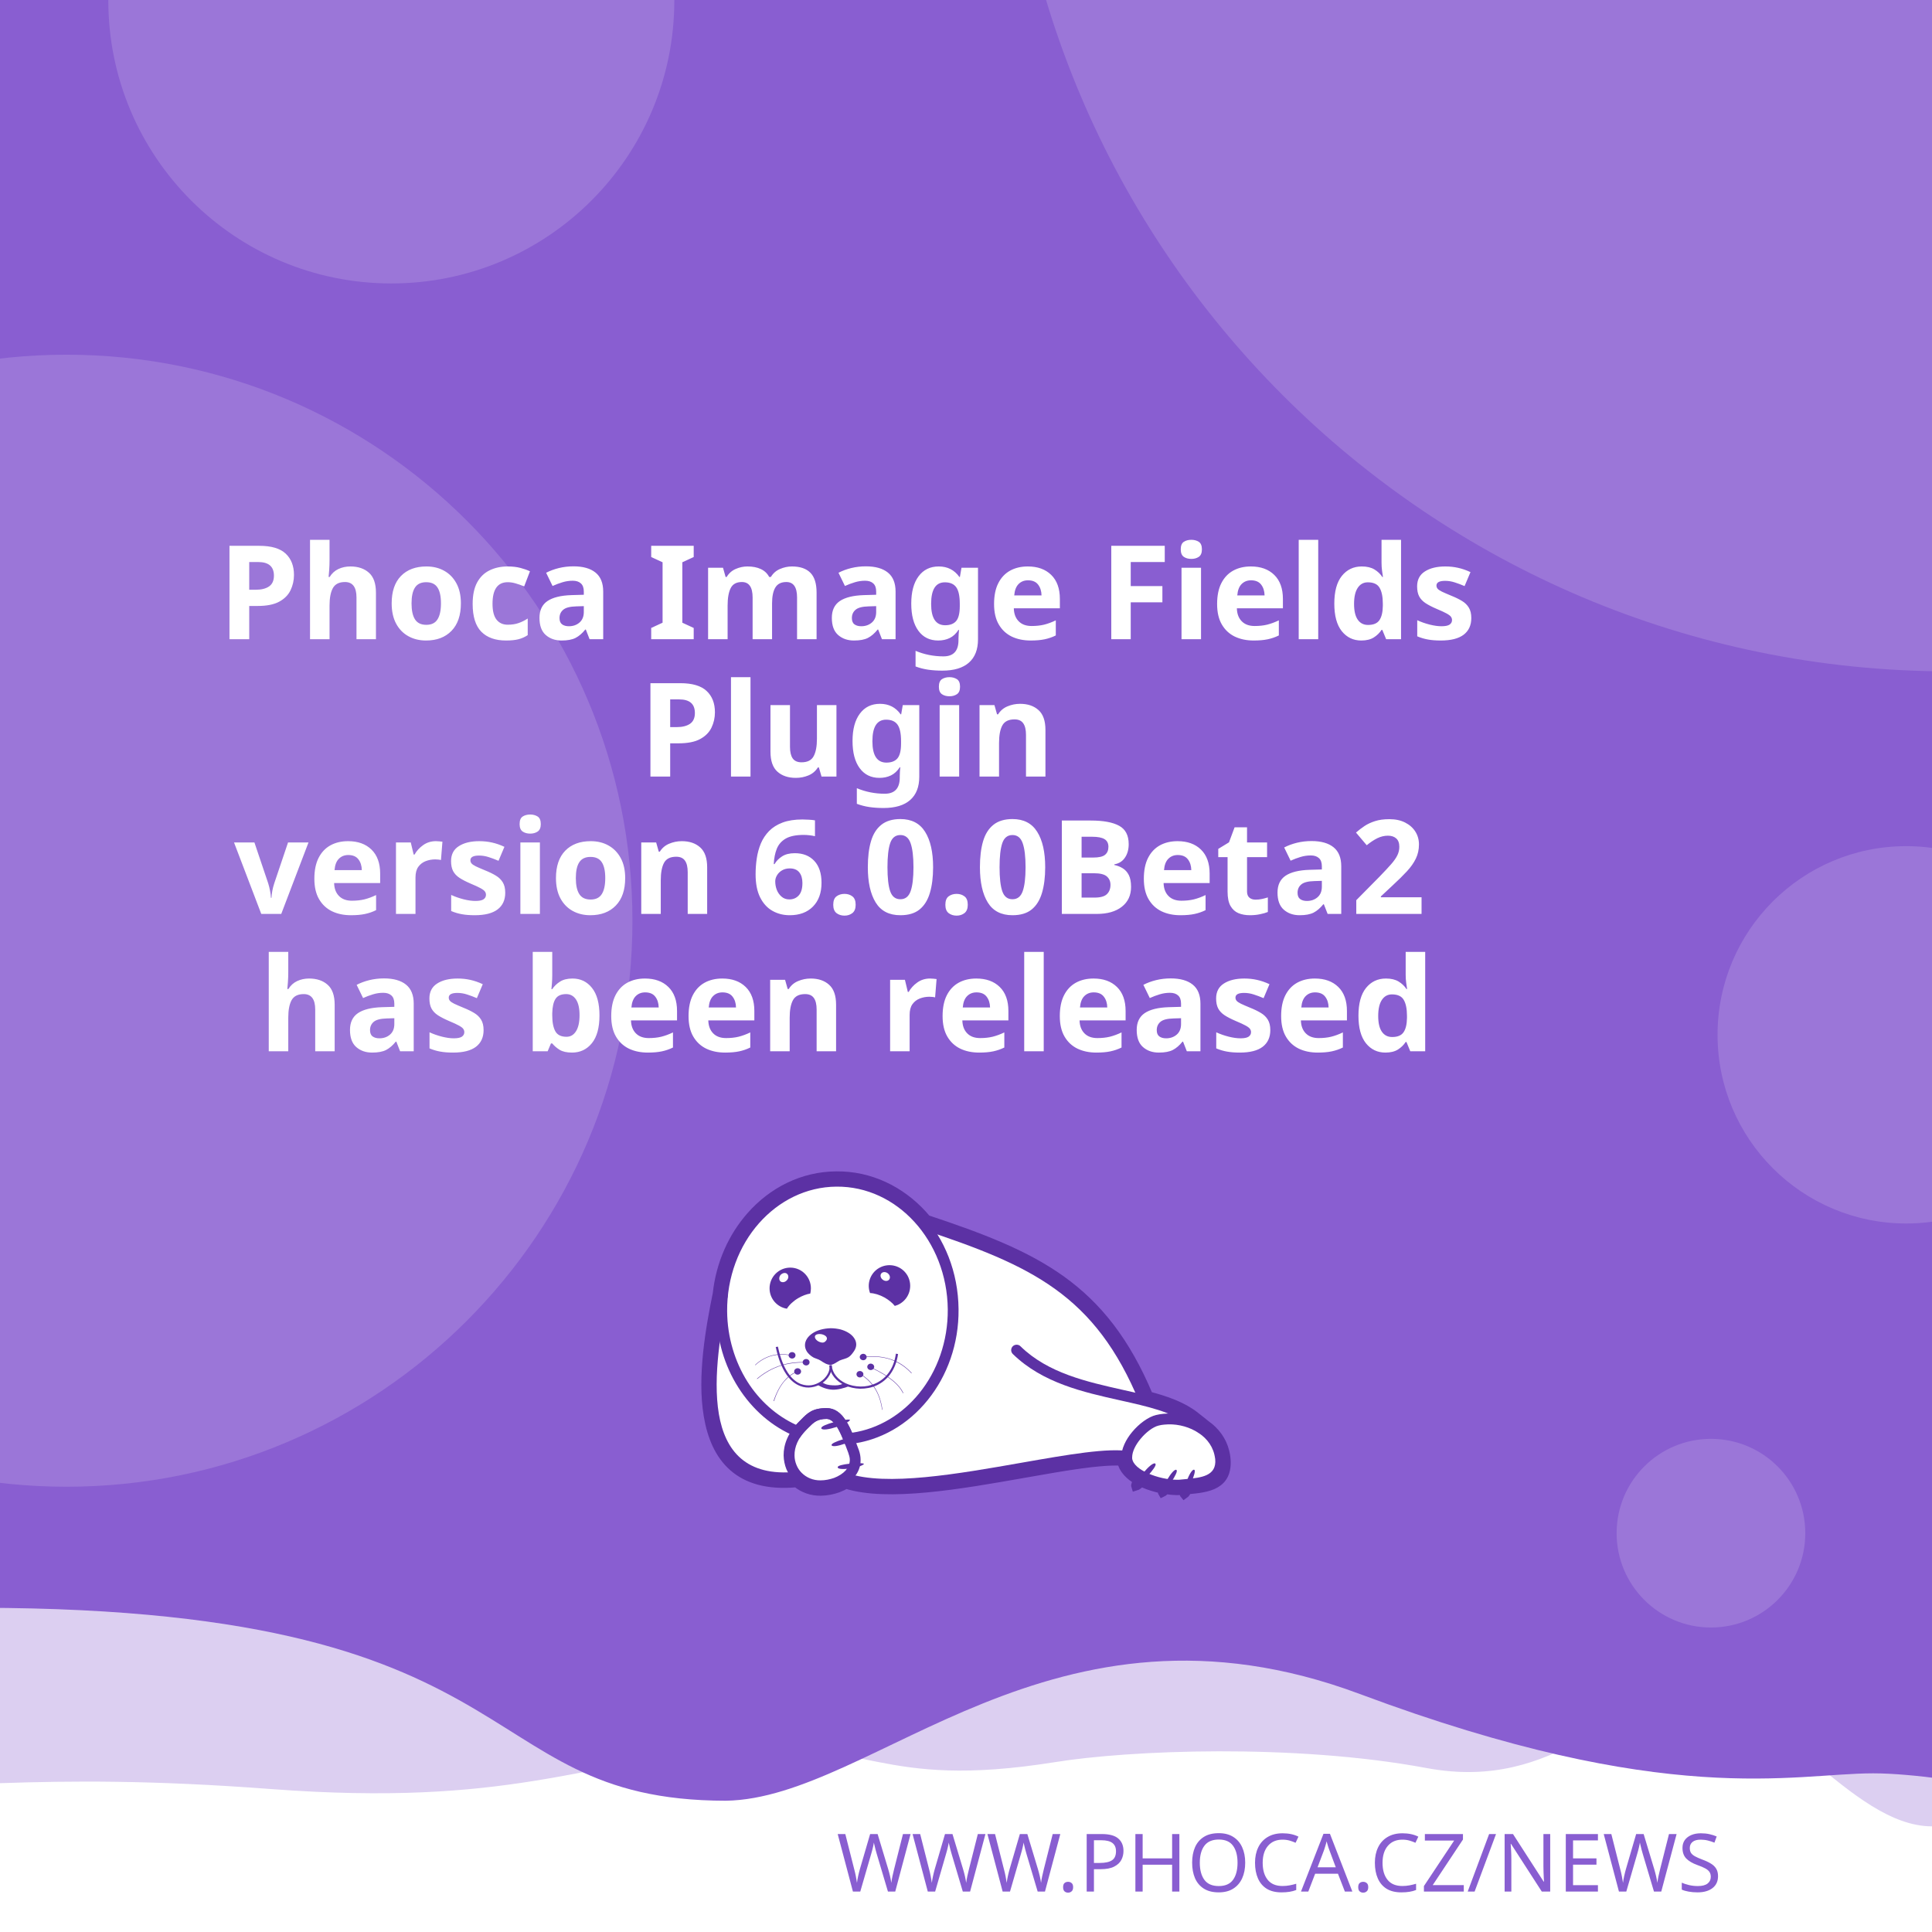
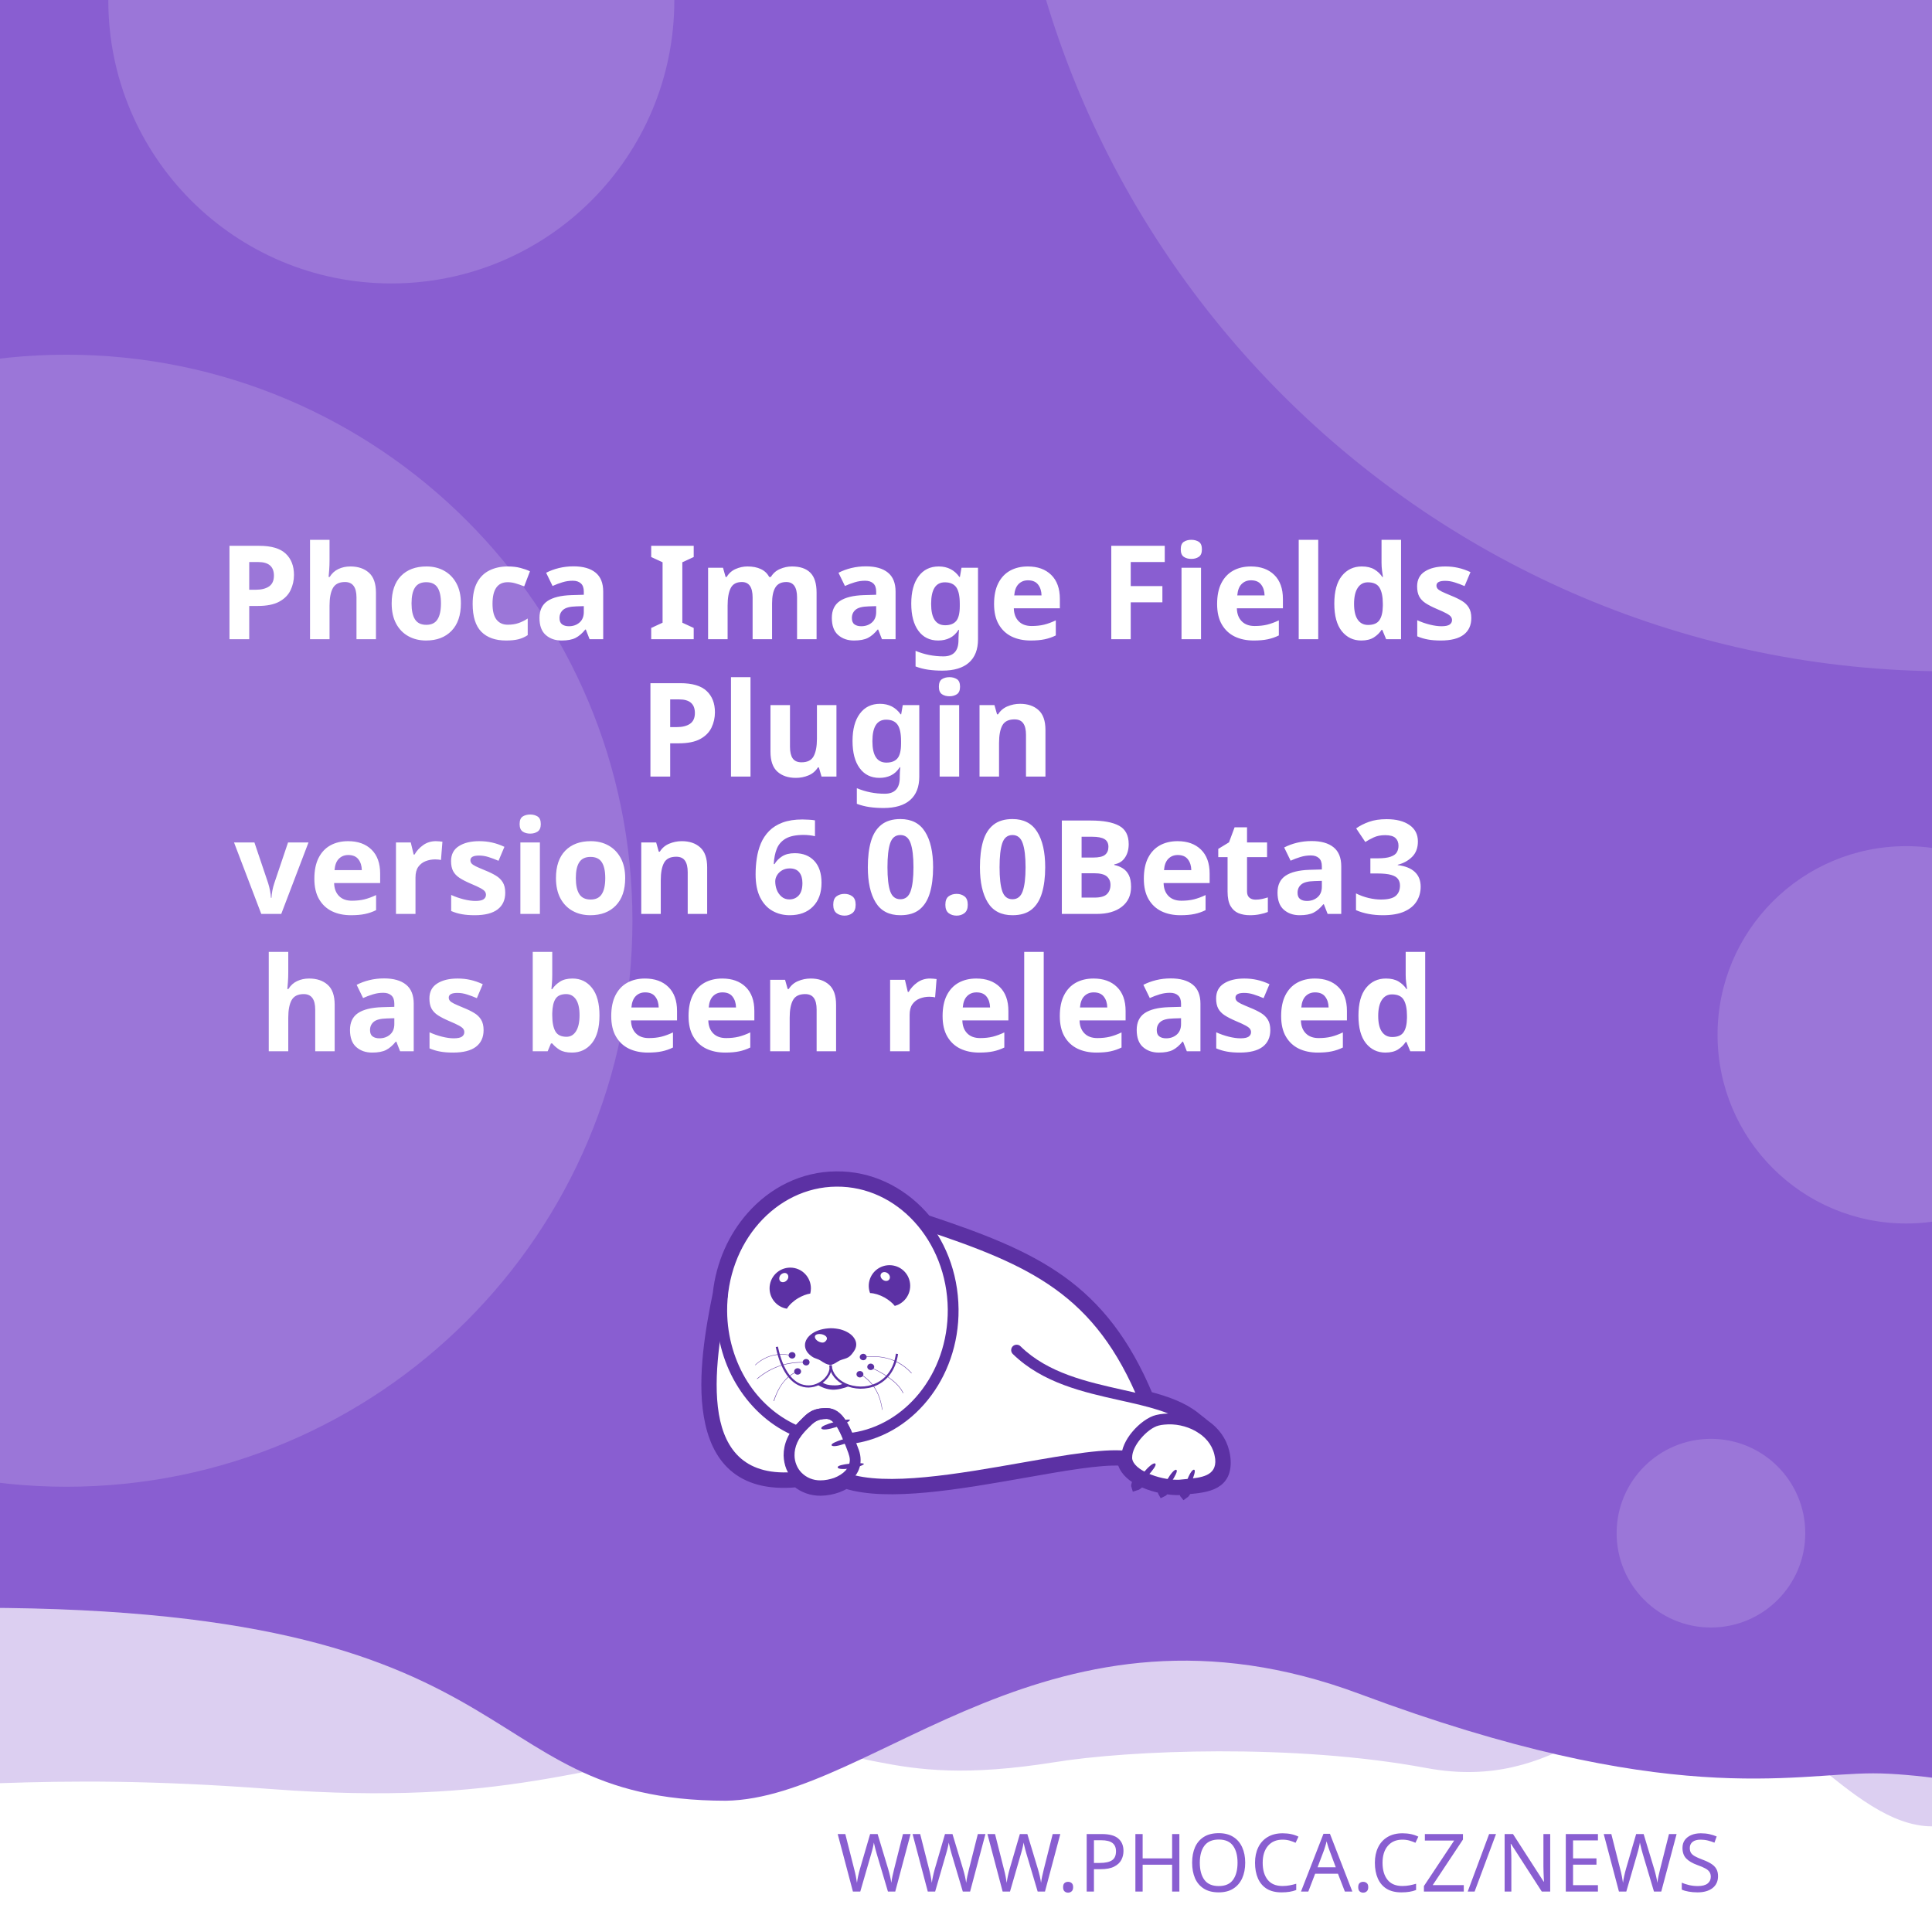
<svg xmlns="http://www.w3.org/2000/svg" width="512" height="512" viewBox="0 0 512 512" version="1.1" id="svg5">
  <defs id="defs2">
    <clipPath id="clip1">
      <path d="M 20,426 H 575 V 841.891 H 20 Z m 0,0" id="path2" />
    </clipPath>
  </defs>
  <g id="layer1">
    <path d="m -288.549,96.962 a 6.384,6.384 0 0 0 -6.384,6.384 v 81.087 a 6.384,6.384 0 0 0 6.384,6.384 h 81.083 a 6.384,6.384 0 0 0 6.384,-6.384 v -81.087 a 6.384,6.384 0 0 0 -6.384,-6.384 z m 16.084,16.188 c 0.591,-0.033 1.134,0.125 1.642,0.482 0.508,0.359 0.842,0.809 1.006,1.355 l 2.415,8.308 46.517,-2.44 c 0.829,-0.043 1.521,0.245 2.074,0.86 0.55,0.606 0.769,1.334 0.636,2.174 l -3.898,24.937 c -0.138,0.736 -0.57,1.497 -1.288,2.273 -0.719,0.787 -1.656,1.211 -2.797,1.272 l -32.861,1.721 3.038,10.253 27.775,-1.455 c 0.726,-0.04 1.351,0.178 1.887,0.648 0.523,0.483 0.803,1.086 0.844,1.812 0.038,0.726 -0.178,1.352 -0.648,1.887 -0.483,0.525 -1.086,0.806 -1.812,0.844 l -2.597,0.137 0.137,2.593 c 0.038,0.729 -0.178,1.356 -0.661,1.879 -0.472,0.535 -1.071,0.819 -1.8,0.856 -0.726,0.038 -1.353,-0.178 -1.879,-0.661 -0.535,-0.472 -0.814,-1.073 -0.852,-1.8 l -0.137,-2.593 -15.573,0.81 0.133,2.597 c 0.038,0.729 -0.176,1.356 -0.648,1.879 -0.483,0.535 -1.086,0.818 -1.812,0.856 -0.726,0.04 -1.352,-0.178 -1.887,-0.661 -0.525,-0.472 -0.806,-1.073 -0.844,-1.8 l -0.137,-2.597 -1.608,0.083 c -0.623,0.033 -1.193,-0.112 -1.721,-0.428 -0.515,-0.317 -0.883,-0.632 -1.11,-0.931 l -0.287,-0.507 -13.05,-49.343 -2.805,0.146 c -0.696,0.038 -1.312,-0.181 -1.858,-0.661 -0.545,-0.472 -0.835,-1.069 -0.873,-1.795 -0.038,-0.729 0.186,-1.353 0.682,-1.879 0.493,-0.535 1.083,-0.818 1.779,-0.856 z" style="fill:#ffffff;stroke-width:1;paint-order:stroke fill markers" id="path400" />
    <rect style="opacity:1;fill:#ffffff;stroke-width:5;stroke-linejoin:round;paint-order:stroke fill markers" id="rect723" width="512" height="512" x="0" y="0" />
    <path id="rect4460" style="opacity:0.3;fill:#895ED1;fill-opacity:1;stroke-width:5;stroke-linejoin:round;paint-order:stroke fill markers" d="M -256,4 H 768 v 480 c 0,0 -42.667,-10 -64,-10 -21.333,0 -42.408,10 -64,10 -21.592,0 -42.667,-10 -64,-10 -21.333,0 -42.408,10 -64,10 -21.592,0 -41.887,-34.701 -63.221,-34.701 -21.333,0 -35.645,25.795 -70.761,19.246 -35.116,-6.549 -78.862,-4.741 -98.515,-1.547 -47.289,7.533 -49.247,-6.724 -87.369,-3.311 -38.122,3.413 -56.921,15.193 -120.307,10.429 -63.387,-4.764 -84.091,0.698 -135.827,-0.116 -21.333,0 -42.408,10 -64,10 -21.592,0 -42.667,-10 -64,-10 -21.333,0 -64,10 -64,10 z" />
    <path id="rect4460-5" style="fill:#895ED1;fill-opacity:1;stroke-width:5;stroke-linejoin:round;paint-order:stroke fill markers" d="M -316,4.9999998e-7 H 708 V 480 c 0,0 -42.667,-10 -64,-10 -21.333,0 -42.408,10 -64,10 -21.592,0 -62.256,-10.048 -83.59,-10.048 -21.333,0 -54.449,9.448 -136.059,-21.03 -81.61,-30.478 -128.583,27.669 -167.971,28.291 -70.795,-0.042 -47.303,-54.288 -212.561,-50.983 C -185.439,429.534 -38.408,480 -60,480 c -21.592,0 -42.667,-10 -64,-10 -21.333,0 -42.408,10 -64,10 -21.592,0 -42.667,-10 -64,-10 -21.333,0 -64,10 -64,10 z" />
    <text xml:space="preserve" style="font-style:normal;font-weight:normal;font-size:21.333px;line-height:1.25;font-family:sans-serif;fill:#895ED1;fill-opacity:1;stroke:none" x="484.042" y="501.277" id="text2910-3-7">
      <tspan id="tspan2908-6-5" x="484.042" y="501.277" style="font-style:normal;font-variant:normal;font-weight:300;font-stretch:normal;font-size:21.333px;font-family:Montserrat;-inkscape-font-specification:'Montserrat Light';text-align:end;text-anchor:end;fill:#895ED1;fill-opacity:1">WWW.PHOCA.CZ/NEWS</tspan>
    </text>
    <text xml:space="preserve" style="font-style:normal;font-variant:normal;font-weight:600;font-stretch:normal;font-size:34.667px;line-height:1.05;font-family:Rubik;-inkscape-font-specification:'Rubik Semi-Bold';fill:#ffffff;fill-opacity:1;stroke:none" x="256" y="133" id="text11252">
      <tspan x="256" y="133" id="tspan403" style="text-align:center;text-anchor:middle" />
      <tspan x="256" y="169.4" style="font-size:34.667px;text-align:center;text-anchor:middle" id="tspan442">Phoca Image Fields</tspan>
      <tspan x="256" y="205.8" style="font-size:34.667px;text-align:center;text-anchor:middle" id="tspan444">Plugin</tspan>
-       <tspan x="256" y="242.2" id="tspan1992" style="font-size:34.667px;text-align:center;text-anchor:middle">version 6.0.0Beta2
+       <tspan x="256" y="242.2" id="tspan1992" style="font-size:34.667px;text-align:center;text-anchor:middle">version 6.0.0Beta3
</tspan>
      <tspan x="256" y="278.6" id="tspan2906" style="font-size:34.667px;text-align:center;text-anchor:middle">has been released</tspan>
      <tspan x="256" y="315" id="tspan1994" style="font-size:34.667px" />
    </text>
    <circle style="opacity:0.15;fill:#ffffff;fill-opacity:1;stroke-width:5;stroke-linejoin:round;paint-order:stroke fill markers" id="path8376" cx="516.67" cy="-72.081" r="250" />
    <circle style="opacity:0.15;fill:#ffffff;fill-opacity:1;stroke-width:5;stroke-linejoin:round;paint-order:stroke fill markers" id="path8376-9" cx="17.604" cy="244" r="150" />
    <circle style="opacity:0.15;fill:#ffffff;fill-opacity:1;stroke-width:5;stroke-linejoin:round;paint-order:stroke fill markers" id="path8376-6" cx="103.704" cy="0.117" r="75" />
    <circle style="opacity:0.15;fill:#ffffff;fill-opacity:1;stroke-width:5;stroke-linejoin:round;paint-order:stroke fill markers" id="path8376-6-2" cx="505.168" cy="274.238" r="50" />
    <circle style="opacity:0.15;fill:#ffffff;fill-opacity:1;stroke-width:5;stroke-linejoin:round;paint-order:stroke fill markers" id="path8376-6-2-1" cx="453.421" cy="406.309" r="25" />
    <text xml:space="preserve" style="font-style:normal;font-weight:normal;font-size:10.667px;line-height:1.25;font-family:sans-serif;fill:#895ED1;fill-opacity:1;stroke:none" x="57.956" y="456.624" id="text396">
      <tspan id="tspan394" x="57.956" y="456.624" style="font-style:normal;font-variant:normal;font-weight:normal;font-stretch:normal;font-size:10.667px;font-family:Rubik;-inkscape-font-specification:Rubik;text-align:center;text-anchor:middle;fill:#895ED1;fill-opacity:1" />
    </text>
    <g id="g760" transform="matrix(0.5260845,0,0,0.5260845,99.42418,10.37304)">
      <path style="fill:#ffffff;fill-opacity:1;fill-rule:evenodd;stroke:none" d="m 389.621,683.473 c 9.113,2.391 17.273,5.336 23.457,10.227 l 5.375,4.273 -0.004,0.008 c 4.633,3.242 8.191,7.863 9.594,13.672 0.242,0.977 0.426,2.016 0.547,3.055 1.465,14.07 -9.473,15.141 -19.348,16.055 -0.648,1.137 -1.25,1.992 -1.66,2.266 -0.246,-0.289 -0.254,-1.047 -0.09,-2.051 -0.246,0.031 -0.52,0.062 -0.824,0.098 -0.855,0.059 -1.77,0.121 -2.809,0.121 -1.75,-0.023 -3.684,-0.199 -5.691,-0.523 -0.645,0.738 -1.207,1.266 -1.578,1.438 -0.172,-0.285 -0.098,-0.895 0.145,-1.691 -3.309,-0.637 -6.738,-1.656 -9.793,-3.012 -0.332,-0.148 -0.66,-0.301 -0.984,-0.461 -1.219,1.098 -2.277,1.891 -2.863,2.051 -0.176,-0.504 0.289,-1.621 1.109,-2.973 -4.211,-2.402 -7.395,-5.645 -8.18,-9.641 -10.754,-0.684 -29.09,2.582 -49.293,6.141 -31.996,5.633 -68.574,12.086 -89.609,5.406 -1.258,0.789 -2.625,1.453 -4.07,1.984 -2.688,0.977 -5.617,1.523 -8.609,1.586 -4.73,0.055 -8.941,-1.551 -12.176,-4.27 -29.23,2.742 -40.98,-12.871 -44.496,-33.715 -3.402,-19.863 1.055,-44.504 4.527,-61.535 1.641,-15.129 7.793,-28.699 16.91,-39.043 10.93,-12.461 26.137,-20.215 43.051,-20.336 h 0.062 c 16.914,-0.184 32.242,7.328 43.418,19.543 0.715,0.781 1.414,1.582 2.094,2.406 27.59,9.176 49.688,17.566 67.891,30.629 18.176,13.078 32.348,30.754 43.898,58.293 z m 0,0" id="path177" />
      <g clip-path="url(#clip1)" clip-rule="nonzero" id="g181">
        <path style="fill:none;stroke:#5c31a4;stroke-width:2.835;stroke-linecap:butt;stroke-linejoin:miter;stroke-miterlimit:22.926;stroke-opacity:1" d="m 245.703,99.901 c 5.747,-1.508 10.893,-3.365 14.792,-6.449 l 3.39,-2.695 -0.002,-0.005 c 2.922,-2.045 5.166,-4.959 6.05,-8.622 0.153,-0.616 0.269,-1.271 0.345,-1.926 0.924,-8.873 -5.974,-9.548 -12.201,-10.124 -0.409,-0.717 -0.788,-1.256 -1.047,-1.429 -0.155,0.182 -0.16,0.66 -0.057,1.293 -0.155,-0.02 -0.328,-0.039 -0.52,-0.062 -0.539,-0.037 -1.116,-0.076 -1.771,-0.076 -1.104,0.015 -2.323,0.126 -3.589,0.33 -0.406,-0.466 -0.761,-0.798 -0.995,-0.907 -0.108,0.18 -0.062,0.564 0.091,1.067 -2.086,0.402 -4.249,1.044 -6.176,1.899 -0.209,0.094 -0.416,0.19 -0.621,0.291 -0.769,-0.692 -1.436,-1.192 -1.806,-1.293 -0.111,0.318 0.182,1.022 0.7,1.875 -2.655,1.515 -4.663,3.56 -5.158,6.08 -6.782,0.431 -18.345,-1.628 -31.085,-3.872 -20.177,-3.552 -43.244,-7.622 -56.51,-3.409 -0.793,-0.498 -1.655,-0.916 -2.567,-1.251 -1.695,-0.616 -3.542,-0.961 -5.429,-1 -2.983,-0.034 -5.639,0.978 -7.678,2.692 -18.433,-1.729 -25.843,8.117 -28.06,21.261 -2.146,12.526 0.665,28.065 2.855,38.805 1.035,9.541 4.914,18.098 10.664,24.621 6.892,7.858 16.482,12.748 27.149,12.824 h 0.039 c 10.666,0.116 20.333,-4.621 27.38,-12.324 0.451,-0.493 0.892,-0.998 1.32,-1.517 17.399,-5.786 31.334,-11.078 42.813,-19.315 11.462,-8.247 20.399,-19.394 27.683,-36.761 z m 0,0" transform="matrix(1.58574,0,0,-1.58574,0,841.8898)" id="path179" />
      </g>
      <path style="fill:#5c31a4;fill-opacity:1;fill-rule:evenodd;stroke:none" d="m 393.047,717.762 c 1.16,1.098 -7.754,10.625 -9.953,11.234 -0.672,-1.895 7.816,-12.52 9.832,-11.48 0.121,0.062 0.246,0.367 0.121,0.246" id="path183" />
      <path style="fill:#5c31a4;fill-opacity:1;fill-rule:evenodd;stroke:none" d="m 403.676,720.875 c 1.219,0.855 -5.254,10.379 -7.086,11.234 -0.914,-1.523 5.07,-12.09 6.961,-11.418 0.125,0.062 0.305,0.305 0.125,0.184" id="path185" />
      <path style="fill:#5c31a4;fill-opacity:1;fill-rule:evenodd;stroke:none" d="m 412.652,720.754 c 1.344,0.609 -3.422,11.172 -5.07,12.273 -1.16,-1.344 2.934,-12.766 4.945,-12.398 0.062,0 0.309,0.246 0.125,0.125" id="path187" />
      <path style="fill:#5c31a4;fill-opacity:1;fill-rule:evenodd;stroke:none" d="m 224.809,699.621 c -0.43,-1.586 12.211,-4.824 14.41,-4.152 -0.426,1.957 -13.375,6.414 -14.473,4.398 -0.062,-0.121 0,-0.488 0.062,-0.246 z m 0,0" id="path189" />
      <path style="fill:#5c31a4;fill-opacity:1;fill-rule:evenodd;stroke:none" d="m 229.938,708.172 c -0.367,-1.402 10.746,-4.641 12.703,-4.09 -0.367,1.77 -11.664,6.043 -12.703,4.273 -0.062,-0.062 -0.062,-0.367 0,-0.184" id="path191" />
      <path style="fill:#5c31a4;fill-opacity:1;fill-rule:evenodd;stroke:none" d="m 233.051,719.285 c -0.121,-1.402 11.359,-2.504 13.191,-1.648 -0.609,1.711 -12.52,3.789 -13.25,1.895 0,-0.121 0.059,-0.43 0.059,-0.246 z m 0,0" id="path193" />
      <path style="fill:#5c31a4;fill-opacity:1;fill-rule:evenodd;stroke:none" d="m 268.164,622.859 c 2.809,5.008 1.102,11.359 -3.906,14.23 -0.793,0.488 -1.648,0.793 -2.504,1.039 -1.16,-1.469 -2.934,-2.934 -5.008,-4.152 -2.625,-1.469 -5.312,-2.262 -7.449,-2.32 -1.773,-4.703 0.121,-10.141 4.641,-12.703 5.008,-2.809 11.359,-1.102 14.227,3.906 z m -12.457,2.078 c -1.098,-0.793 -1.465,-2.199 -0.793,-3.113 0.672,-0.918 2.137,-0.98 3.234,-0.184 1.164,0.855 1.469,2.258 0.797,3.176 -0.672,0.914 -2.137,0.977 -3.238,0.121" id="path195" />
      <path style="fill:#5c31a4;fill-opacity:1;fill-rule:evenodd;stroke:none" d="m 209.113,618.832 c 5.738,0 10.383,4.699 10.383,10.441 0,0.914 -0.125,1.77 -0.309,2.625 -1.891,0.305 -4.027,1.098 -6.105,2.32 -2.566,1.527 -4.578,3.48 -5.68,5.312 -4.945,-0.793 -8.73,-5.066 -8.73,-10.258 0,-5.742 4.641,-10.441 10.441,-10.441 z m -4.824,3.602 c 0.977,-0.977 2.441,-1.223 3.234,-0.43 0.855,0.797 0.797,2.262 -0.18,3.238 -0.918,1.039 -2.383,1.223 -3.238,0.488 -0.793,-0.793 -0.734,-2.258 0.184,-3.297" id="path197" />
      <path style="fill:#5c31a4;fill-opacity:1;fill-rule:evenodd;stroke:none" d="m 229.449,649.363 c 1.77,0 3.48,0.246 5.008,0.613 1.527,0.426 2.93,1.035 4.09,1.77 1.16,0.73 2.137,1.648 2.75,2.625 0.672,0.977 1.035,2.078 1.035,3.238 0,1.098 -0.426,2.32 -1.16,3.359 -0.73,1.035 -1.523,2.195 -2.746,2.992 -1.281,0.793 -3.055,1.035 -4.52,1.707 -1.406,0.734 -3.055,2.137 -4.641,2.137 -1.77,0 -3.664,-1.34 -4.887,-2.137 -1.281,-0.855 -2.871,-1.035 -4.031,-1.832 -1.16,-0.73 -2.137,-1.648 -2.809,-2.625 -0.672,-1.039 -1.035,-2.137 -1.035,-3.297 0,-1.16 0.363,-2.262 1.035,-3.297 0.613,-0.977 1.59,-1.895 2.75,-2.688 1.16,-0.793 2.562,-1.406 4.09,-1.832 1.59,-0.43 3.238,-0.672 5.07,-0.734 z m -3.969,3.176 c 1.707,0.551 2.625,1.711 1.77,2.934 -0.914,1.219 -1.832,1.402 -3.418,0.793 -1.59,-0.613 -2.629,-2.016 -2.262,-2.992 0.305,-0.918 2.199,-1.285 3.91,-0.734 z m 0,0" id="path199" />
      <path style="fill:#5c31a4;fill-opacity:1;fill-rule:nonzero;stroke:none" d="m 202.883,658.645 c 2.445,11.664 7.023,17.102 11.664,18.871 1.773,0.609 3.543,0.793 5.191,0.551 1.648,-0.246 3.238,-0.918 4.582,-1.773 3.051,-2.012 5.008,-5.25 4.516,-8.18 l 1.102,-0.125 c 0.488,3.301 -1.648,6.965 -5.008,9.223 -1.465,0.914 -3.238,1.648 -5.07,1.895 -1.832,0.305 -3.785,0.121 -5.68,-0.613 -5.004,-1.832 -9.832,-7.512 -12.395,-19.664 l 1.098,-0.18 z m 0,0" id="path201" />
      <path style="fill:#5c31a4;fill-opacity:1;fill-rule:nonzero;stroke:none" d="m 229.938,667.988 c 0.367,4.094 3.176,7.27 7.023,9.102 2.195,1.035 4.824,1.586 7.449,1.648 2.625,0.059 5.312,-0.488 7.816,-1.648 4.887,-2.262 8.977,-6.961 10.078,-14.902 l 1.098,0.184 c -1.223,8.305 -5.559,13.312 -10.75,15.754 -2.625,1.223 -5.496,1.711 -8.305,1.711 -2.746,-0.059 -5.496,-0.672 -7.875,-1.77 -4.152,-1.953 -7.27,-5.438 -7.637,-9.953 z m 0,0" id="path203" />
      <path style="fill:#5c31a4;fill-opacity:1;fill-rule:nonzero;stroke:none" d="m 224.93,676.477 c 1.895,1.285 3.359,1.527 5.496,1.648 2.137,0.062 3.113,0.125 5.617,-0.914 l 2.992,1.223 c -2.809,1.16 -6.227,2.016 -8.73,1.891 -2.566,-0.121 -5.375,-1.098 -7.574,-2.562 z m 0,0" id="path205" />
      <path style="fill:#5c31a4;fill-opacity:1;fill-rule:evenodd;stroke:none" d="m 210.027,661.395 c 0.98,0 1.711,0.734 1.711,1.586 0,0.918 -0.73,1.652 -1.711,1.652 -0.977,0 -1.77,-0.734 -1.77,-1.652 0,-0.852 0.793,-1.586 1.77,-1.586" id="path207" />
      <path style="fill:#5c31a4;fill-opacity:1;fill-rule:evenodd;stroke:none" d="m 217.113,664.875 c 0.977,0 1.711,0.734 1.711,1.648 0,0.855 -0.734,1.59 -1.711,1.59 -0.977,0 -1.77,-0.734 -1.77,-1.59 0,-0.914 0.793,-1.648 1.77,-1.648" id="path209" />
      <path style="fill:#5c31a4;fill-opacity:1;fill-rule:evenodd;stroke:none" d="m 212.777,669.516 c 0.977,0 1.77,0.734 1.77,1.648 0,0.855 -0.793,1.59 -1.77,1.59 -0.918,0 -1.711,-0.734 -1.711,-1.59 0,-0.914 0.793,-1.648 1.711,-1.648" id="path211" />
      <path style="fill:#5c31a4;fill-opacity:1;fill-rule:evenodd;stroke:none" d="m 244.164,670.922 c 0.98,0 1.773,0.73 1.773,1.586 0,0.918 -0.793,1.648 -1.773,1.648 -0.977,0 -1.707,-0.73 -1.707,-1.648 0,-0.855 0.73,-1.586 1.707,-1.586" id="path213" />
      <path style="fill:#5c31a4;fill-opacity:1;fill-rule:evenodd;stroke:none" d="m 249.602,667.195 c 0.977,0 1.77,0.734 1.77,1.648 0,0.855 -0.793,1.59 -1.77,1.59 -0.918,0 -1.711,-0.734 -1.711,-1.59 0,-0.914 0.793,-1.648 1.711,-1.648" id="path215" />
      <path style="fill:#5c31a4;fill-opacity:1;fill-rule:evenodd;stroke:none" d="m 245.875,662.25 c 0.918,0 1.711,0.73 1.711,1.648 0,0.855 -0.793,1.586 -1.711,1.586 -0.977,0 -1.77,-0.73 -1.77,-1.586 0,-0.918 0.793,-1.648 1.77,-1.648" id="path217" />
      <path style="fill:#5c31a4;fill-opacity:1;fill-rule:nonzero;stroke:none" d="m 245.816,663.777 c 5.496,-0.672 10.195,-0.125 14.227,1.281 4.031,1.406 7.391,3.785 10.258,6.902 l -0.18,0.121 c -2.812,-3.055 -6.168,-5.375 -10.141,-6.84 -4.027,-1.406 -8.668,-1.895 -14.105,-1.281 z m 0,0" id="path219" />
      <path style="fill:#5c31a4;fill-opacity:1;fill-rule:nonzero;stroke:none" d="m 244.473,672.387 c 3.176,1.953 5.68,4.398 7.508,7.391 1.836,3.051 2.996,6.594 3.543,10.684 h -0.184 c -0.547,-4.027 -1.707,-7.57 -3.539,-10.562 -1.832,-2.934 -4.336,-5.434 -7.453,-7.328 z m 0,0" id="path221" />
      <path style="fill:#5c31a4;fill-opacity:1;fill-rule:nonzero;stroke:none" d="m 249.723,669.027 c 4.641,2.137 8.184,4.273 10.809,6.414 2.688,2.137 4.457,4.336 5.559,6.531 l -0.184,0.125 c -1.102,-2.199 -2.871,-4.398 -5.496,-6.473 -2.625,-2.141 -6.168,-4.277 -10.75,-6.414 z m 0,0" id="path223" />
      <path style="fill:#5c31a4;fill-opacity:1;fill-rule:nonzero;stroke:none" d="m 191.344,667.867 c 2.625,-2.441 5.555,-4.031 8.609,-4.824 3.176,-0.855 6.535,-0.793 10.074,0 v 0.184 c -3.539,-0.793 -6.898,-0.793 -10.012,0 -3.055,0.793 -5.926,2.383 -8.551,4.762 z m 0,0" id="path225" />
      <path style="fill:#5c31a4;fill-opacity:1;fill-rule:nonzero;stroke:none" d="m 192.32,674.77 c 3.723,-3.117 7.57,-5.254 11.664,-6.598 4.031,-1.344 8.305,-1.891 12.824,-1.707 v 0.18 c -4.52,-0.121 -8.734,0.43 -12.766,1.711 -4.027,1.344 -7.875,3.48 -11.602,6.598 z m 0,0" id="path227" />
      <path style="fill:#5c31a4;fill-opacity:1;fill-rule:nonzero;stroke:none" d="m 200.688,686.004 c 1.402,-4.273 3.172,-7.512 5.188,-9.891 1.957,-2.445 4.215,-3.973 6.535,-4.949 l 0.121,0.184 c -2.32,0.977 -4.516,2.504 -6.531,4.887 -1.957,2.383 -3.727,5.555 -5.07,9.832 l -0.246,-0.062 z m 0,0" id="path229" />
      <path style="fill:#5c31a4;fill-opacity:1;fill-rule:nonzero;stroke:none" d="m 379.43,716.781 c -9.953,-1.832 -30.168,1.773 -52.699,5.742 -32.613,5.738 -69.984,12.336 -90.809,5.008 l 1.832,-5.191 c 19.48,6.84 56.059,0.367 88,-5.25 23.02,-4.031 43.723,-7.695 54.652,-5.68 z m 0,0" id="path231" />
      <path style="fill:#5c31a4;fill-opacity:1;fill-rule:nonzero;stroke:none" d="m 232.258,572.602 h 0.062 c 16.914,-0.184 32.242,7.328 43.418,19.543 11.051,12.09 17.953,28.945 18.137,47.57 v 0.062 c 0.184,17.527 -5.742,33.648 -15.512,45.738 -9.895,12.273 -23.816,20.582 -39.57,22.23 l -2.016,0.18 -0.793,-1.891 c -1.344,-3.359 -2.75,-6.352 -4.336,-8.367 -1.285,-1.648 -2.688,-2.625 -4.277,-2.625 -4.762,0 -6.531,1.832 -8.977,4.273 l -1.039,1.039 c -0.426,0.426 -0.852,0.855 -1.219,1.281 v 0.062 c -0.43,0.426 -0.793,0.914 -1.102,1.281 l -1.281,1.711 -1.953,-0.793 C 200.016,699.074 190,690.34 182.914,679.164 176.016,668.293 171.984,655.105 171.863,640.875 c -0.184,-18.688 6.473,-35.602 17.34,-47.938 10.934,-12.457 26.141,-20.215 43.055,-20.336 z m 0.121,5.438 h -0.059 c -15.27,0.121 -29.07,7.203 -39.023,18.5 -10.016,11.359 -16.121,27.055 -16,44.277 0.121,13.188 3.91,25.402 10.199,35.418 6.105,9.648 14.656,17.281 24.547,21.801 0.488,-0.551 0.98,-1.098 1.469,-1.59 l 0.977,-0.977 c 3.359,-3.418 5.801,-5.859 12.883,-5.859 3.543,0 6.293,1.77 8.551,4.641 1.648,2.074 3.055,4.762 4.336,7.754 13.375,-1.953 25.219,-9.281 33.832,-19.906 9.039,-11.176 14.473,-26.016 14.352,-42.262 v -0.059 c -0.184,-17.223 -6.598,-32.793 -16.797,-43.969 -10.137,-11.113 -23.996,-17.895 -39.266,-17.77 z m 0,0" id="path233" />
      <path style="fill:#5c31a4;fill-opacity:1;fill-rule:nonzero;stroke:none" d="m 325.141,658.523 c 13.801,13.496 33.465,17.832 51.359,21.863 14.289,3.176 27.539,6.168 36.578,13.312 l 5.375,4.273 -3.422,4.277 -5.371,-4.277 c -8.062,-6.41 -20.703,-9.219 -34.383,-12.273 -18.625,-4.152 -39.023,-8.734 -53.984,-23.266 -0.547,-0.488 -0.914,-1.223 -0.914,-2.016 0,-1.527 1.219,-2.75 2.746,-2.75 0.797,0 1.527,0.309 2.016,0.855 z m 0,0" id="path235" />
      <path style="fill:#5c31a4;fill-opacity:1;fill-rule:nonzero;stroke:none" d="m 428.59,714.707 c 1.465,14.105 -9.527,15.145 -19.418,16.059 -0.672,0.062 -1.344,0.184 -2.504,0.309 -0.855,0.059 -1.773,0.121 -2.812,0.121 -5.004,-0.062 -11.539,-1.406 -16.914,-3.785 -5.863,-2.629 -10.504,-6.656 -11.055,-11.91 -0.059,-0.305 -0.059,-0.73 -0.059,-1.098 0.059,-4.336 2.32,-8.977 5.496,-12.766 3.48,-4.211 8.184,-7.633 12.031,-8.547 1.219,-0.309 2.441,-0.488 3.664,-0.613 6.289,-0.672 13.188,0.672 18.867,3.91 5.863,3.234 10.504,8.426 12.152,15.266 0.246,0.977 0.43,2.016 0.551,3.055 z m -19.906,10.625 c 7.266,-0.672 15.324,-1.465 14.473,-10.074 -0.125,-0.797 -0.246,-1.59 -0.43,-2.324 -1.281,-5.25 -4.883,-9.219 -9.527,-11.785 -4.699,-2.625 -10.379,-3.785 -15.633,-3.234 -0.977,0.059 -1.953,0.242 -2.93,0.488 -2.75,0.672 -6.289,3.297 -9.102,6.715 -2.441,2.934 -4.211,6.352 -4.211,9.285 0,0.121 0,0.305 0,0.547 0.367,2.992 3.664,5.559 7.875,7.453 4.703,2.137 10.324,3.297 14.656,3.297 0.797,0 1.527,0 2.262,-0.121 l 2.562,-0.246 z m 0,0" id="path237" />
      <path style="fill:#5c31a4;fill-opacity:1;fill-rule:nonzero;stroke:none" d="m 177.664,632.816 c -3.297,16.547 -7.758,40.73 -4.52,59.844 3.113,18.137 13.434,31.695 39.266,29.008 l 0.551,5.496 c -29.742,3.055 -41.648,-12.641 -45.191,-33.648 -3.418,-19.969 1.102,-44.762 4.582,-61.801 z m 0,0" id="path239" />
      <path style="fill:#5c31a4;fill-opacity:1;fill-rule:nonzero;stroke:none" d="m 227.371,689.609 c 8.488,0 12.094,9.832 16.184,20.883 l 0.062,0.121 c 0.609,1.711 0.914,3.422 0.914,5.008 0.062,3.48 -1.219,6.535 -3.418,8.977 -2.078,2.324 -4.887,4.156 -8.062,5.316 -2.688,0.977 -5.617,1.523 -8.609,1.586 -5.375,0.062 -10.078,-2.016 -13.434,-5.434 -1.652,-1.648 -2.934,-3.543 -3.848,-5.68 -0.855,-2.137 -1.344,-4.457 -1.406,-6.902 -0.062,-5.496 2.199,-11.543 7.758,-17.039 l 0.977,-0.977 c 3.355,-3.418 5.801,-5.859 12.883,-5.859 z m 11.055,22.777 c -3.422,-9.16 -6.414,-17.344 -11.055,-17.344 -4.762,0 -6.531,1.832 -8.977,4.273 l -1.039,1.039 c -4.395,4.336 -6.168,8.918 -6.105,13.07 0,1.707 0.367,3.355 0.977,4.824 0.613,1.523 1.527,2.867 2.625,3.969 2.383,2.379 5.742,3.848 9.527,3.785 2.32,0 4.641,-0.488 6.781,-1.223 2.379,-0.914 4.395,-2.195 5.859,-3.785 1.285,-1.527 2.078,-3.297 2.078,-5.312 0,-0.977 -0.246,-2.016 -0.672,-3.176 z m 0,0" id="path241" />
      <path style="fill:#5c31a4;fill-opacity:1;fill-rule:nonzero;stroke:none" d="m 277.02,594.281 c 27.969,9.281 50.32,17.711 68.703,30.898 18.504,13.312 32.852,31.391 44.516,59.785 l -5.066,2.141 c -11.238,-27.422 -24.977,-44.766 -42.625,-57.465 -17.773,-12.824 -39.758,-21.07 -67.238,-30.168 z m 0,0" id="path243" />
    </g>
  </g>
</svg>
